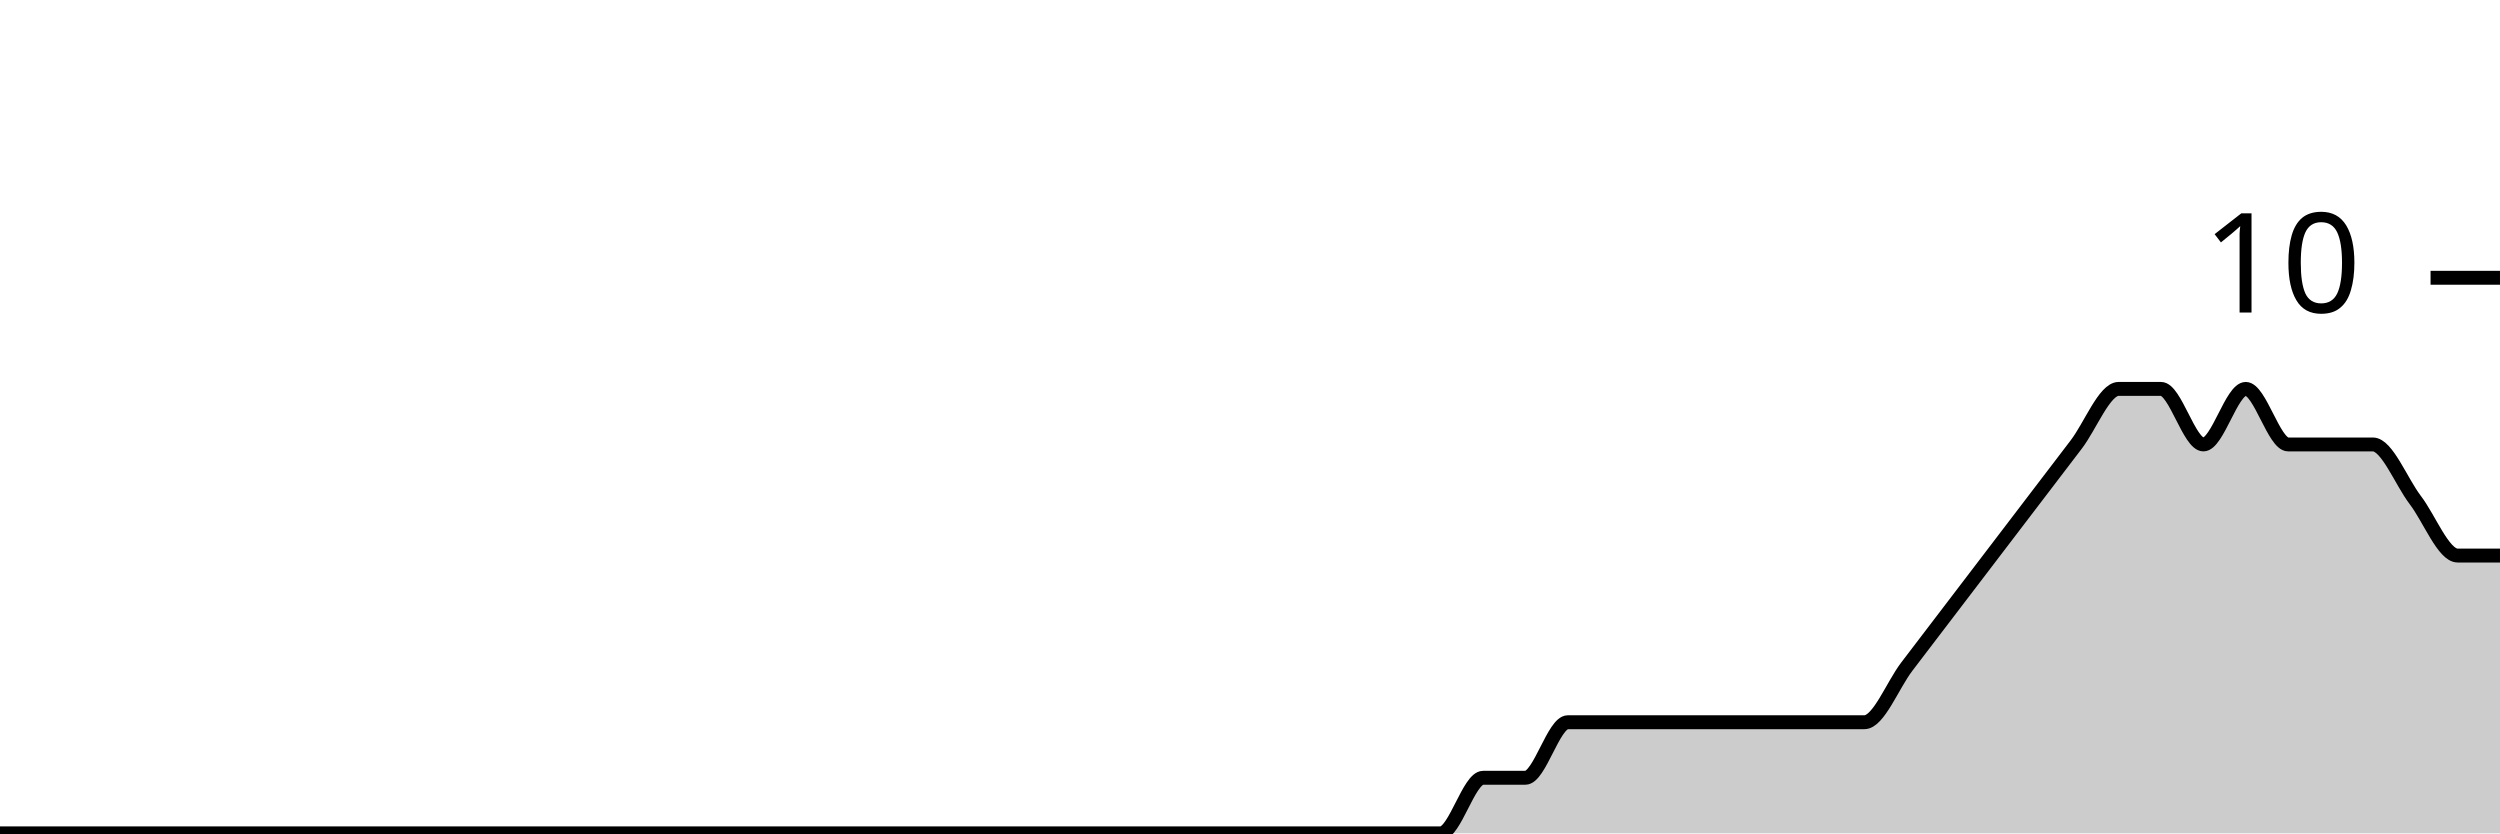
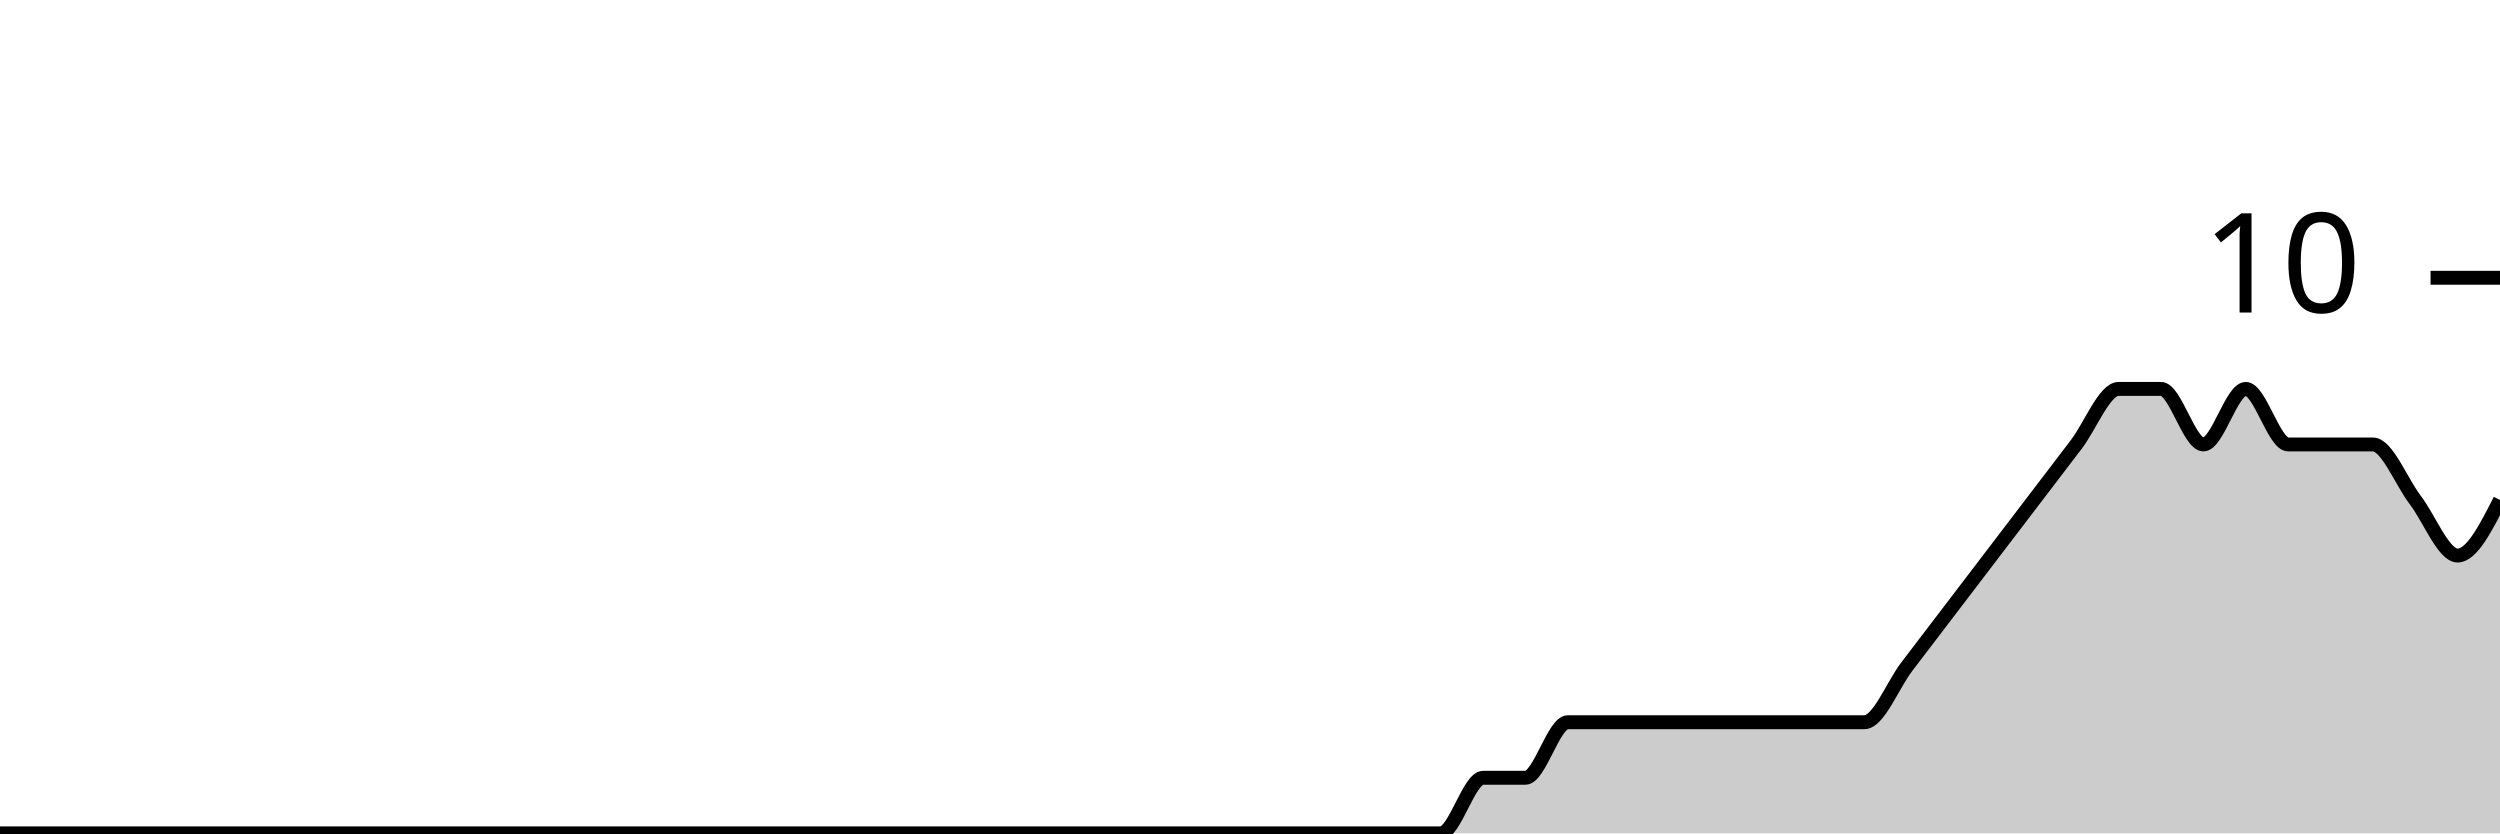
<svg xmlns="http://www.w3.org/2000/svg" viewBox="0 0 180 60">
  <g transform="translate(0,20)">
-     <path class="area" fill="rgba(0, 0, 0, 0.2)" d="M0,40C1.017,40,2.034,40,3.051,40C4.068,40,5.085,40,6.102,40C7.119,40,8.136,40,9.153,40C10.169,40,11.186,40,12.203,40C13.22,40,14.237,40,15.254,40C16.271,40,17.288,40,18.305,40C19.322,40,20.339,40,21.356,40C22.373,40,23.39,40,24.407,40C25.424,40,26.441,40,27.458,40C28.475,40,29.492,40,30.508,40C31.525,40,32.542,40,33.559,40C34.576,40,35.593,40,36.61,40C37.627,40,38.644,40,39.661,40C40.678,40,41.695,40,42.712,40C43.729,40,44.746,40,45.763,40C46.78,40,47.797,40,48.814,40C49.831,40,50.847,40,51.864,40C52.881,40,53.898,40,54.915,40C55.932,40,56.949,40,57.966,40C58.983,40,60,40,61.017,40C62.034,40,63.051,40,64.068,40C65.085,40,66.102,40,67.119,40C68.136,40,69.153,40,70.169,40C71.186,40,72.203,40,73.22,40C74.237,40,75.254,40,76.271,40C77.288,40,78.305,40,79.322,40C80.339,40,81.356,40,82.373,40C83.39,40,84.407,40,85.424,40C86.441,40,87.458,40,88.475,40C89.492,40,90.508,40,91.525,40C92.542,40,93.559,40,94.576,40C95.593,40,96.61,40,97.627,40C98.644,40,99.661,40,100.678,40C101.695,40,102.712,40,103.729,40C104.746,40,105.763,36,106.78,36C107.797,36,108.814,36,109.831,36C110.847,36,111.864,32,112.881,32C113.898,32,114.915,32,115.932,32C116.949,32,117.966,32,118.983,32C120,32,121.017,32,122.034,32C123.051,32,124.068,32,125.085,32C126.102,32,127.119,32,128.136,32C129.153,32,130.169,32,131.186,32C132.203,32,133.22,32,134.237,32C135.254,32,136.271,29.333,137.288,28C138.305,26.667,139.322,25.333,140.339,24C141.356,22.667,142.373,21.333,143.39,20C144.407,18.667,145.424,17.333,146.441,16C147.458,14.667,148.475,13.333,149.492,12C150.508,10.667,151.525,8,152.542,8C153.559,8,154.576,8,155.593,8C156.61,8,157.627,12,158.644,12C159.661,12,160.678,8,161.695,8C162.712,8,163.729,12,164.746,12C165.763,12,166.78,12,167.797,12C168.814,12,169.831,12,170.847,12C171.864,12,172.881,14.667,173.898,16C174.915,17.333,175.932,20,176.949,20C177.966,20,178.983,20,180,20L180,40C178.983,40,177.966,40,176.949,40C175.932,40,174.915,40,173.898,40C172.881,40,171.864,40,170.847,40C169.831,40,168.814,40,167.797,40C166.78,40,165.763,40,164.746,40C163.729,40,162.712,40,161.695,40C160.678,40,159.661,40,158.644,40C157.627,40,156.61,40,155.593,40C154.576,40,153.559,40,152.542,40C151.525,40,150.508,40,149.492,40C148.475,40,147.458,40,146.441,40C145.424,40,144.407,40,143.39,40C142.373,40,141.356,40,140.339,40C139.322,40,138.305,40,137.288,40C136.271,40,135.254,40,134.237,40C133.22,40,132.203,40,131.186,40C130.169,40,129.153,40,128.136,40C127.119,40,126.102,40,125.085,40C124.068,40,123.051,40,122.034,40C121.017,40,120,40,118.983,40C117.966,40,116.949,40,115.932,40C114.915,40,113.898,40,112.881,40C111.864,40,110.847,40,109.831,40C108.814,40,107.797,40,106.78,40C105.763,40,104.746,40,103.729,40C102.712,40,101.695,40,100.678,40C99.661,40,98.644,40,97.627,40C96.61,40,95.593,40,94.576,40C93.559,40,92.542,40,91.525,40C90.508,40,89.492,40,88.475,40C87.458,40,86.441,40,85.424,40C84.407,40,83.39,40,82.373,40C81.356,40,80.339,40,79.322,40C78.305,40,77.288,40,76.271,40C75.254,40,74.237,40,73.22,40C72.203,40,71.186,40,70.169,40C69.153,40,68.136,40,67.119,40C66.102,40,65.085,40,64.068,40C63.051,40,62.034,40,61.017,40C60,40,58.983,40,57.966,40C56.949,40,55.932,40,54.915,40C53.898,40,52.881,40,51.864,40C50.847,40,49.831,40,48.814,40C47.797,40,46.78,40,45.763,40C44.746,40,43.729,40,42.712,40C41.695,40,40.678,40,39.661,40C38.644,40,37.627,40,36.61,40C35.593,40,34.576,40,33.559,40C32.542,40,31.525,40,30.508,40C29.492,40,28.475,40,27.458,40C26.441,40,25.424,40,24.407,40C23.39,40,22.373,40,21.356,40C20.339,40,19.322,40,18.305,40C17.288,40,16.271,40,15.254,40C14.237,40,13.22,40,12.203,40C11.186,40,10.169,40,9.153,40C8.136,40,7.119,40,6.102,40C5.085,40,4.068,40,3.051,40C2.034,40,1.017,40,0,40Z" />
-     <path class="line" stroke="black" fill="none" d="M0,40C1.017,40,2.034,40,3.051,40C4.068,40,5.085,40,6.102,40C7.119,40,8.136,40,9.153,40C10.169,40,11.186,40,12.203,40C13.22,40,14.237,40,15.254,40C16.271,40,17.288,40,18.305,40C19.322,40,20.339,40,21.356,40C22.373,40,23.39,40,24.407,40C25.424,40,26.441,40,27.458,40C28.475,40,29.492,40,30.508,40C31.525,40,32.542,40,33.559,40C34.576,40,35.593,40,36.61,40C37.627,40,38.644,40,39.661,40C40.678,40,41.695,40,42.712,40C43.729,40,44.746,40,45.763,40C46.78,40,47.797,40,48.814,40C49.831,40,50.847,40,51.864,40C52.881,40,53.898,40,54.915,40C55.932,40,56.949,40,57.966,40C58.983,40,60,40,61.017,40C62.034,40,63.051,40,64.068,40C65.085,40,66.102,40,67.119,40C68.136,40,69.153,40,70.169,40C71.186,40,72.203,40,73.22,40C74.237,40,75.254,40,76.271,40C77.288,40,78.305,40,79.322,40C80.339,40,81.356,40,82.373,40C83.39,40,84.407,40,85.424,40C86.441,40,87.458,40,88.475,40C89.492,40,90.508,40,91.525,40C92.542,40,93.559,40,94.576,40C95.593,40,96.61,40,97.627,40C98.644,40,99.661,40,100.678,40C101.695,40,102.712,40,103.729,40C104.746,40,105.763,36,106.78,36C107.797,36,108.814,36,109.831,36C110.847,36,111.864,32,112.881,32C113.898,32,114.915,32,115.932,32C116.949,32,117.966,32,118.983,32C120,32,121.017,32,122.034,32C123.051,32,124.068,32,125.085,32C126.102,32,127.119,32,128.136,32C129.153,32,130.169,32,131.186,32C132.203,32,133.22,32,134.237,32C135.254,32,136.271,29.333,137.288,28C138.305,26.667,139.322,25.333,140.339,24C141.356,22.667,142.373,21.333,143.39,20C144.407,18.667,145.424,17.333,146.441,16C147.458,14.667,148.475,13.333,149.492,12C150.508,10.667,151.525,8,152.542,8C153.559,8,154.576,8,155.593,8C156.61,8,157.627,12,158.644,12C159.661,12,160.678,8,161.695,8C162.712,8,163.729,12,164.746,12C165.763,12,166.78,12,167.797,12C168.814,12,169.831,12,170.847,12C171.864,12,172.881,14.667,173.898,16C174.915,17.333,175.932,20,176.949,20C177.966,20,178.983,20,180,20" />
+     <path class="area" fill="rgba(0, 0, 0, 0.2)" d="M0,40C1.017,40,2.034,40,3.051,40C4.068,40,5.085,40,6.102,40C7.119,40,8.136,40,9.153,40C10.169,40,11.186,40,12.203,40C13.22,40,14.237,40,15.254,40C16.271,40,17.288,40,18.305,40C19.322,40,20.339,40,21.356,40C22.373,40,23.39,40,24.407,40C25.424,40,26.441,40,27.458,40C28.475,40,29.492,40,30.508,40C31.525,40,32.542,40,33.559,40C34.576,40,35.593,40,36.61,40C37.627,40,38.644,40,39.661,40C40.678,40,41.695,40,42.712,40C43.729,40,44.746,40,45.763,40C46.78,40,47.797,40,48.814,40C49.831,40,50.847,40,51.864,40C52.881,40,53.898,40,54.915,40C55.932,40,56.949,40,57.966,40C58.983,40,60,40,61.017,40C62.034,40,63.051,40,64.068,40C65.085,40,66.102,40,67.119,40C68.136,40,69.153,40,70.169,40C71.186,40,72.203,40,73.22,40C74.237,40,75.254,40,76.271,40C77.288,40,78.305,40,79.322,40C80.339,40,81.356,40,82.373,40C83.39,40,84.407,40,85.424,40C86.441,40,87.458,40,88.475,40C89.492,40,90.508,40,91.525,40C92.542,40,93.559,40,94.576,40C95.593,40,96.61,40,97.627,40C98.644,40,99.661,40,100.678,40C101.695,40,102.712,40,103.729,40C104.746,40,105.763,36,106.78,36C107.797,36,108.814,36,109.831,36C110.847,36,111.864,32,112.881,32C113.898,32,114.915,32,115.932,32C116.949,32,117.966,32,118.983,32C120,32,121.017,32,122.034,32C123.051,32,124.068,32,125.085,32C126.102,32,127.119,32,128.136,32C129.153,32,130.169,32,131.186,32C132.203,32,133.22,32,134.237,32C135.254,32,136.271,29.333,137.288,28C138.305,26.667,139.322,25.333,140.339,24C141.356,22.667,142.373,21.333,143.39,20C144.407,18.667,145.424,17.333,146.441,16C147.458,14.667,148.475,13.333,149.492,12C150.508,10.667,151.525,8,152.542,8C153.559,8,154.576,8,155.593,8C156.61,8,157.627,12,158.644,12C159.661,12,160.678,8,161.695,8C162.712,8,163.729,12,164.746,12C165.763,12,166.78,12,167.797,12C168.814,12,169.831,12,170.847,12C171.864,12,172.881,14.667,173.898,16C174.915,17.333,175.932,20,176.949,20C177.966,20,178.983,18,180,16L180,40C178.983,40,177.966,40,176.949,40C175.932,40,174.915,40,173.898,40C172.881,40,171.864,40,170.847,40C169.831,40,168.814,40,167.797,40C166.78,40,165.763,40,164.746,40C163.729,40,162.712,40,161.695,40C160.678,40,159.661,40,158.644,40C157.627,40,156.61,40,155.593,40C154.576,40,153.559,40,152.542,40C151.525,40,150.508,40,149.492,40C148.475,40,147.458,40,146.441,40C145.424,40,144.407,40,143.39,40C142.373,40,141.356,40,140.339,40C139.322,40,138.305,40,137.288,40C136.271,40,135.254,40,134.237,40C133.22,40,132.203,40,131.186,40C130.169,40,129.153,40,128.136,40C127.119,40,126.102,40,125.085,40C124.068,40,123.051,40,122.034,40C121.017,40,120,40,118.983,40C117.966,40,116.949,40,115.932,40C114.915,40,113.898,40,112.881,40C111.864,40,110.847,40,109.831,40C108.814,40,107.797,40,106.78,40C105.763,40,104.746,40,103.729,40C102.712,40,101.695,40,100.678,40C99.661,40,98.644,40,97.627,40C96.61,40,95.593,40,94.576,40C93.559,40,92.542,40,91.525,40C90.508,40,89.492,40,88.475,40C87.458,40,86.441,40,85.424,40C84.407,40,83.39,40,82.373,40C81.356,40,80.339,40,79.322,40C78.305,40,77.288,40,76.271,40C75.254,40,74.237,40,73.22,40C72.203,40,71.186,40,70.169,40C69.153,40,68.136,40,67.119,40C66.102,40,65.085,40,64.068,40C63.051,40,62.034,40,61.017,40C60,40,58.983,40,57.966,40C56.949,40,55.932,40,54.915,40C53.898,40,52.881,40,51.864,40C50.847,40,49.831,40,48.814,40C47.797,40,46.78,40,45.763,40C44.746,40,43.729,40,42.712,40C41.695,40,40.678,40,39.661,40C38.644,40,37.627,40,36.61,40C35.593,40,34.576,40,33.559,40C32.542,40,31.525,40,30.508,40C29.492,40,28.475,40,27.458,40C26.441,40,25.424,40,24.407,40C23.39,40,22.373,40,21.356,40C20.339,40,19.322,40,18.305,40C17.288,40,16.271,40,15.254,40C14.237,40,13.22,40,12.203,40C11.186,40,10.169,40,9.153,40C8.136,40,7.119,40,6.102,40C5.085,40,4.068,40,3.051,40C2.034,40,1.017,40,0,40Z" />
+     <path class="line" stroke="black" fill="none" d="M0,40C1.017,40,2.034,40,3.051,40C4.068,40,5.085,40,6.102,40C7.119,40,8.136,40,9.153,40C10.169,40,11.186,40,12.203,40C13.22,40,14.237,40,15.254,40C16.271,40,17.288,40,18.305,40C19.322,40,20.339,40,21.356,40C22.373,40,23.39,40,24.407,40C25.424,40,26.441,40,27.458,40C28.475,40,29.492,40,30.508,40C31.525,40,32.542,40,33.559,40C34.576,40,35.593,40,36.61,40C37.627,40,38.644,40,39.661,40C40.678,40,41.695,40,42.712,40C43.729,40,44.746,40,45.763,40C46.78,40,47.797,40,48.814,40C49.831,40,50.847,40,51.864,40C52.881,40,53.898,40,54.915,40C55.932,40,56.949,40,57.966,40C58.983,40,60,40,61.017,40C62.034,40,63.051,40,64.068,40C65.085,40,66.102,40,67.119,40C68.136,40,69.153,40,70.169,40C71.186,40,72.203,40,73.22,40C74.237,40,75.254,40,76.271,40C77.288,40,78.305,40,79.322,40C80.339,40,81.356,40,82.373,40C83.39,40,84.407,40,85.424,40C86.441,40,87.458,40,88.475,40C89.492,40,90.508,40,91.525,40C92.542,40,93.559,40,94.576,40C95.593,40,96.61,40,97.627,40C98.644,40,99.661,40,100.678,40C101.695,40,102.712,40,103.729,40C104.746,40,105.763,36,106.78,36C107.797,36,108.814,36,109.831,36C110.847,36,111.864,32,112.881,32C113.898,32,114.915,32,115.932,32C116.949,32,117.966,32,118.983,32C120,32,121.017,32,122.034,32C123.051,32,124.068,32,125.085,32C126.102,32,127.119,32,128.136,32C129.153,32,130.169,32,131.186,32C132.203,32,133.22,32,134.237,32C135.254,32,136.271,29.333,137.288,28C138.305,26.667,139.322,25.333,140.339,24C141.356,22.667,142.373,21.333,143.39,20C144.407,18.667,145.424,17.333,146.441,16C147.458,14.667,148.475,13.333,149.492,12C150.508,10.667,151.525,8,152.542,8C153.559,8,154.576,8,155.593,8C156.61,8,157.627,12,158.644,12C159.661,12,160.678,8,161.695,8C162.712,8,163.729,12,164.746,12C165.763,12,166.78,12,167.797,12C168.814,12,169.831,12,170.847,12C171.864,12,172.881,14.667,173.898,16C174.915,17.333,175.932,20,176.949,20C177.966,20,178.983,18,180,16" />
    <path class="axis-ceiling" stroke-width="1" stroke="black" fill="none" d="M175,0L180,0" />
    <text class="axis-ceiling-label" font-family="sans-serif" text-anchor="end" font-size="10px" x="170" y="2.5">10</text>
  </g>
</svg>
